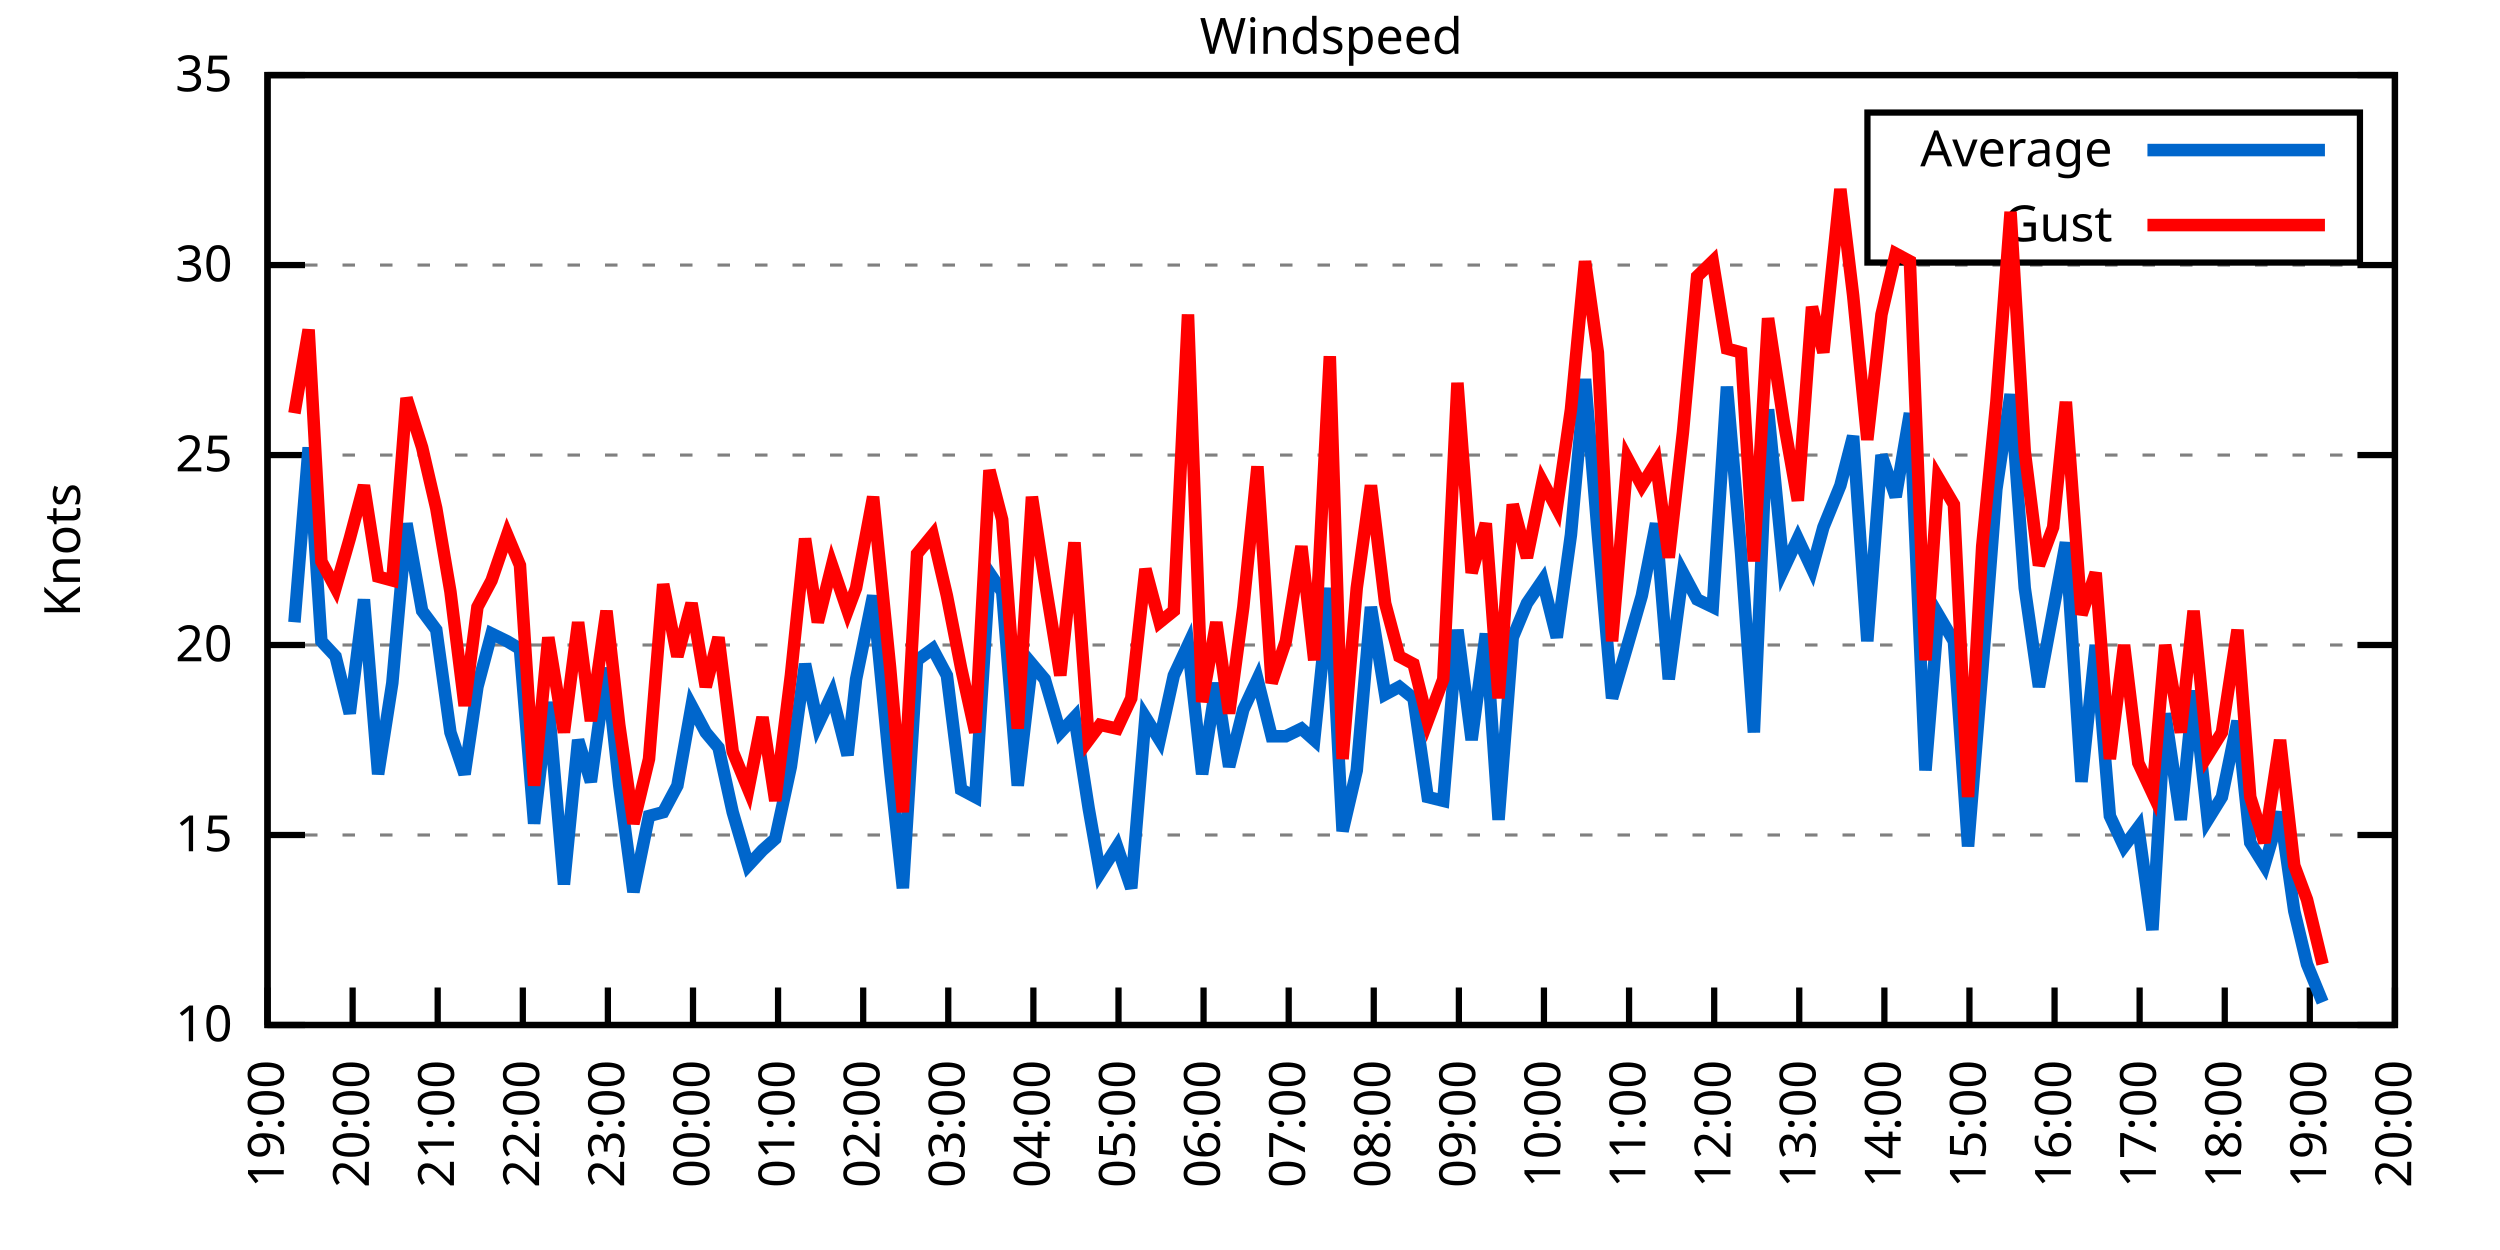
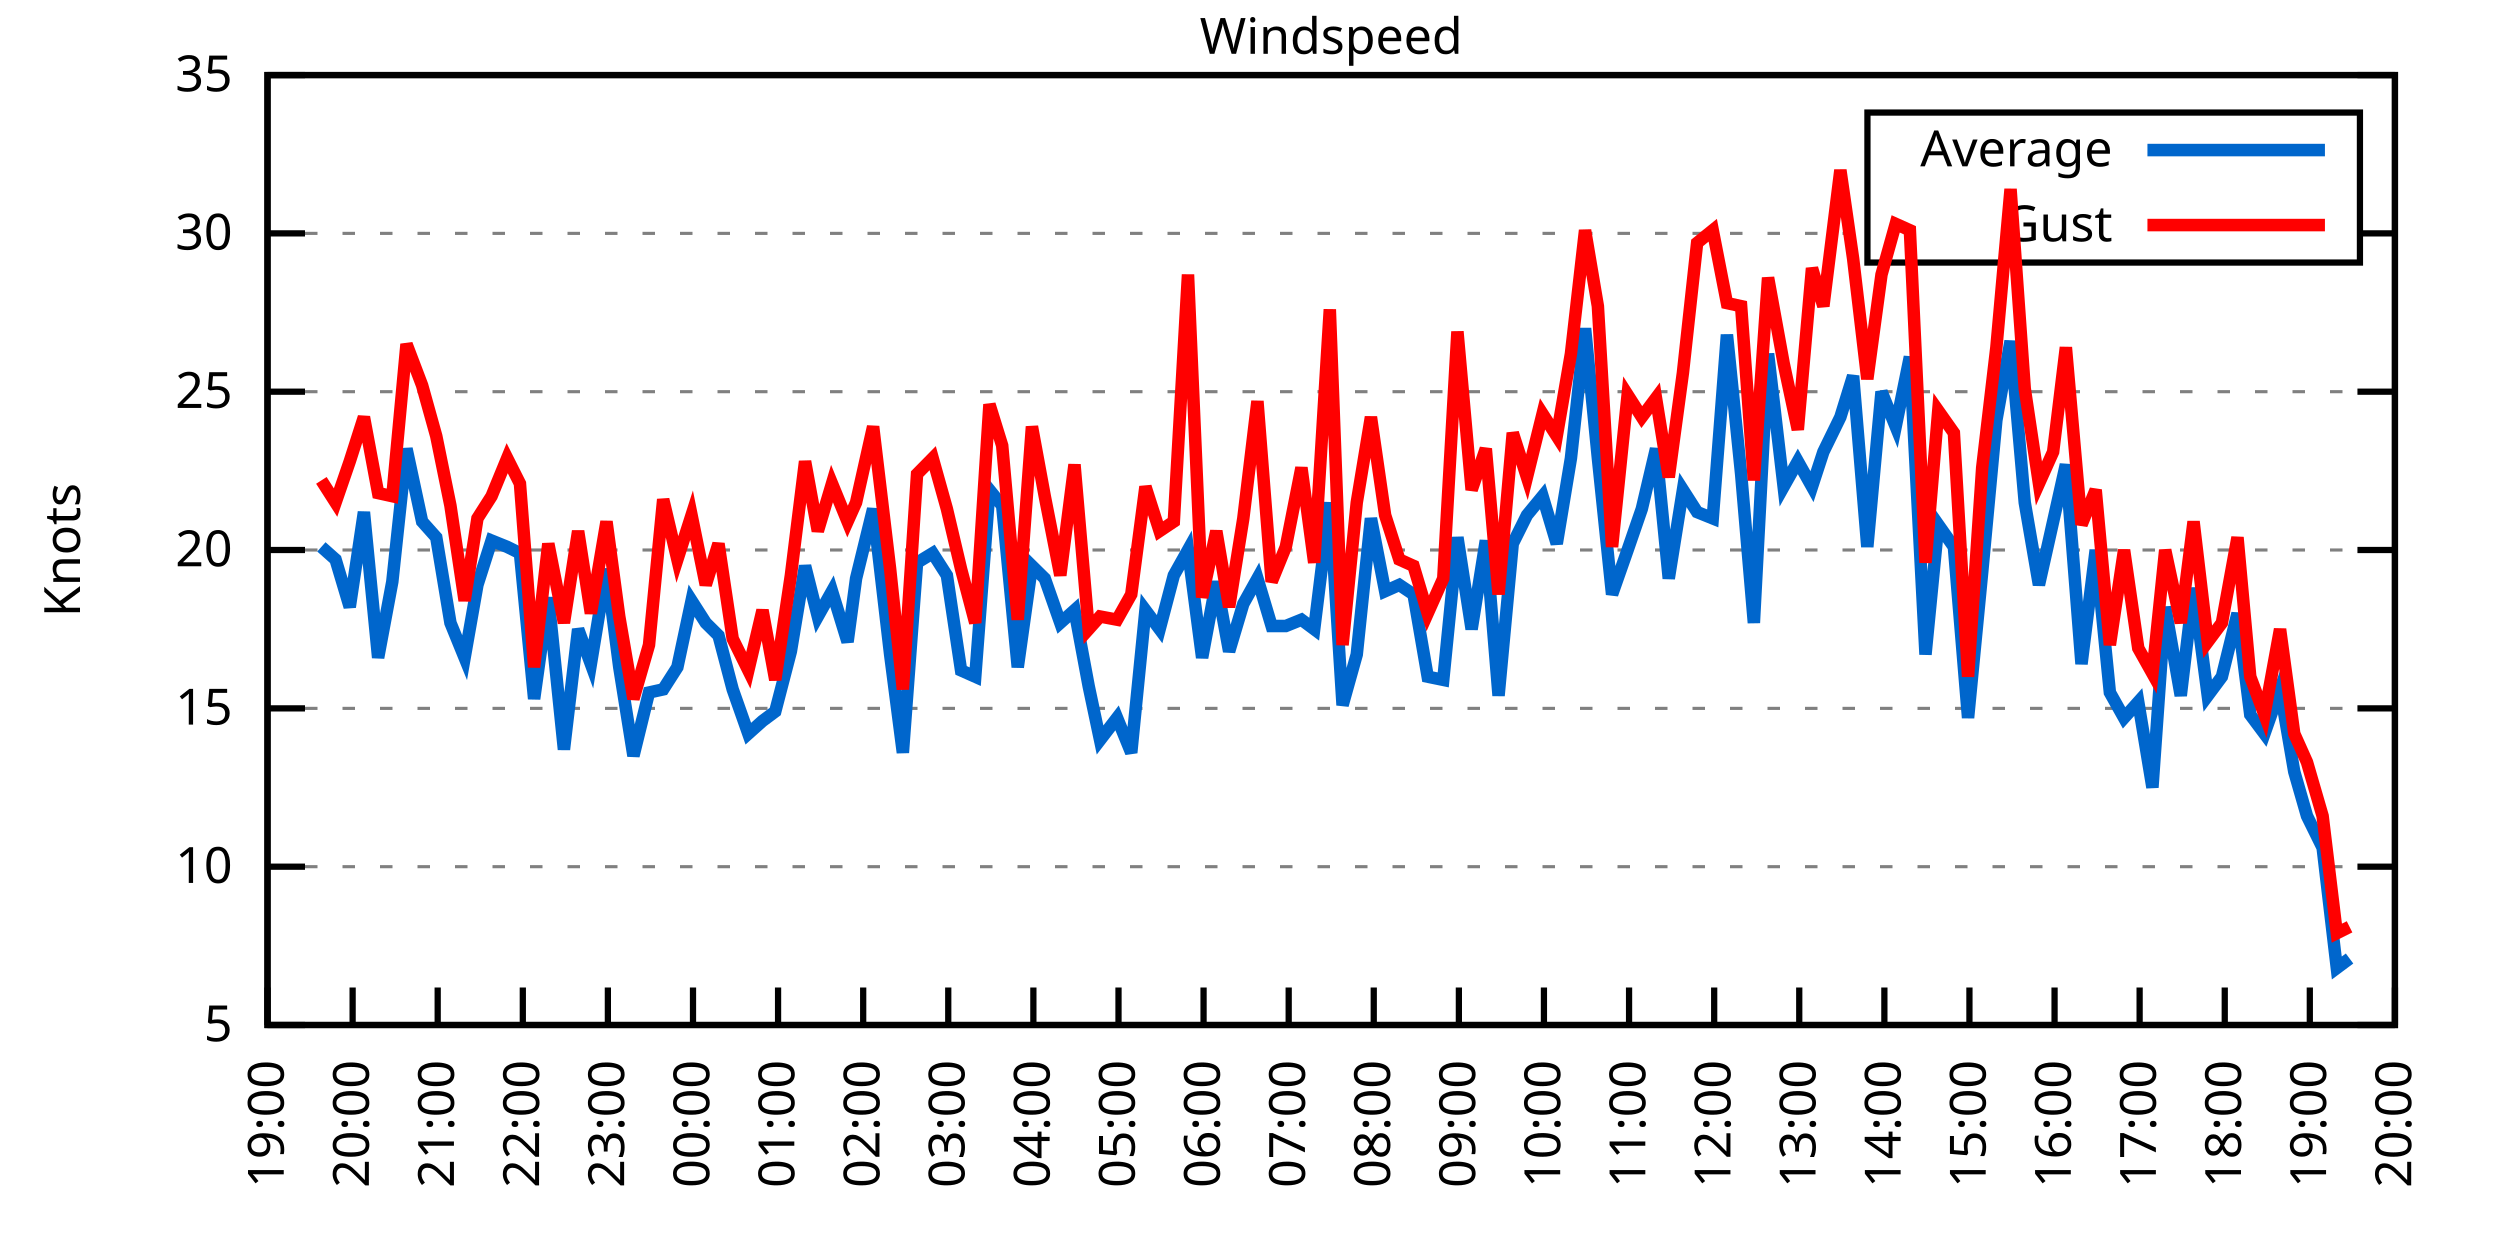
<svg xmlns="http://www.w3.org/2000/svg" xmlns:xlink="http://www.w3.org/1999/xlink" width="400" height="200" viewBox="0 0 400 200">
  <g id="gnuplot_canvas">
    <rect x="0" y="0" width="400" height="200" fill="none" />
    <defs>
      <circle id="gpDot" r="0.5" stroke-width="0.5" stroke="currentColor" />
      <path id="gpPt0" stroke-width="0.333" stroke="currentColor" d="M-1,0 h2 M0,-1 v2" />
      <path id="gpPt1" stroke-width="0.333" stroke="currentColor" d="M-1,-1 L1,1 M1,-1 L-1,1" />
      <path id="gpPt2" stroke-width="0.333" stroke="currentColor" d="M-1,0 L1,0 M0,-1 L0,1 M-1,-1 L1,1 M-1,1 L1,-1" />
      <rect id="gpPt3" stroke-width="0.333" stroke="currentColor" x="-1" y="-1" width="2" height="2" />
      <rect id="gpPt4" stroke-width="0.333" stroke="currentColor" fill="currentColor" x="-1" y="-1" width="2" height="2" />
      <circle id="gpPt5" stroke-width="0.333" stroke="currentColor" cx="0" cy="0" r="1" />
      <use xlink:href="#gpPt5" id="gpPt6" fill="currentColor" stroke="none" />
      <path id="gpPt7" stroke-width="0.333" stroke="currentColor" d="M0,-1.33 L-1.33,0.67 L1.33,0.67 z" />
      <use xlink:href="#gpPt7" id="gpPt8" fill="currentColor" stroke="none" />
      <use xlink:href="#gpPt7" id="gpPt9" stroke="currentColor" transform="rotate(180)" />
      <use xlink:href="#gpPt9" id="gpPt10" fill="currentColor" stroke="none" />
      <use xlink:href="#gpPt3" id="gpPt11" stroke="currentColor" transform="rotate(45)" />
      <use xlink:href="#gpPt11" id="gpPt12" fill="currentColor" stroke="none" />
      <path id="gpPt13" stroke-width="0.333" stroke="currentColor" d="M0,1.330 L1.265,0.411 L0.782,-1.067 L-0.782,-1.076 L-1.265,0.411 z" />
      <use xlink:href="#gpPt13" id="gpPt14" fill="currentColor" stroke="none" />
      <filter id="textbox" filterUnits="objectBoundingBox" x="0" y="0" height="1" width="1">
        <feFlood flood-color="white" flood-opacity="1" result="bgnd" />
        <feComposite in="SourceGraphic" in2="bgnd" operator="atop" />
      </filter>
      <filter id="greybox" filterUnits="objectBoundingBox" x="0" y="0" height="1" width="1">
        <feFlood flood-color="lightgrey" flood-opacity="1" result="grey" />
        <feComposite in="SourceGraphic" in2="grey" operator="atop" />
      </filter>
    </defs>
    <g fill="none" color="white" stroke="currentColor" stroke-width="1.00" stroke-linecap="butt" stroke-linejoin="miter">
</g>
    <g fill="none" color="black" stroke="currentColor" stroke-width="1.00" stroke-linecap="butt" stroke-linejoin="miter">
      <g stroke="none" shape-rendering="crispEdges">
        <polygon fill="rgb(255, 255, 255)" points="42.80,164.00 383.18,164.00 383.18,12.02 42.80,12.02 " />
      </g>
    </g>
    <g fill="none" color="black" stroke="currentColor" stroke-width="1.00" stroke-linecap="butt" stroke-linejoin="miter">
</g>
    <g fill="none" color="black" stroke="black" stroke-width="0.50" stroke-linecap="butt" stroke-linejoin="miter">
</g>
    <g fill="none" color="gray" stroke="currentColor" stroke-width="0.50" stroke-linecap="butt" stroke-linejoin="miter">
      <path stroke="gray" stroke-dasharray="2,4" class="gridline" d="M42.80,164.00 L383.19,164.00  " />
    </g>
    <g fill="none" color="gray" stroke="gray" stroke-width="1.00" stroke-linecap="butt" stroke-linejoin="miter">
</g>
    <g fill="none" color="black" stroke="currentColor" stroke-width="1.00" stroke-linecap="butt" stroke-linejoin="miter">
      <path stroke="black" d="M42.80,164.00 L48.80,164.00 M383.19,164.00 L377.19,164.00  " />
      <g transform="translate(37.20,166.60)" stroke="none" fill="black" font-family="Sans" font-size="8.00" text-anchor="end">
        <text>
+           <tspan font-family="Sans"> 5</tspan>
+         </text>
+       </g>
+     </g>
+     <g fill="none" color="black" stroke="currentColor" stroke-width="1.00" stroke-linecap="butt" stroke-linejoin="miter">
+ </g>
+     <g fill="none" color="black" stroke="black" stroke-width="0.50" stroke-linecap="butt" stroke-linejoin="miter">
+ </g>
+     <g fill="none" color="gray" stroke="currentColor" stroke-width="0.50" stroke-linecap="butt" stroke-linejoin="miter">
+       <path stroke="gray" stroke-dasharray="2,4" class="gridline" d="M42.80,138.67 L383.19,138.67  " />
+     </g>
+     <g fill="none" color="gray" stroke="gray" stroke-width="1.00" stroke-linecap="butt" stroke-linejoin="miter">
+ </g>
+     <g fill="none" color="black" stroke="currentColor" stroke-width="1.00" stroke-linecap="butt" stroke-linejoin="miter">
+       <path stroke="black" d="M42.80,138.67 L48.80,138.67 M383.19,138.67 L377.19,138.67  " />
+       <g transform="translate(37.20,141.27)" stroke="none" fill="black" font-family="Sans" font-size="8.00" text-anchor="end">
+         <text>
          <tspan font-family="Sans"> 10</tspan>
        </text>
      </g>
    </g>
    <g fill="none" color="black" stroke="currentColor" stroke-width="1.00" stroke-linecap="butt" stroke-linejoin="miter">
</g>
    <g fill="none" color="black" stroke="black" stroke-width="0.50" stroke-linecap="butt" stroke-linejoin="miter">
</g>
    <g fill="none" color="gray" stroke="currentColor" stroke-width="0.50" stroke-linecap="butt" stroke-linejoin="miter">
-       <path stroke="gray" stroke-dasharray="2,4" class="gridline" d="M42.80,133.60 L383.19,133.60  " />
-     </g>
-     <g fill="none" color="gray" stroke="gray" stroke-width="1.00" stroke-linecap="butt" stroke-linejoin="miter">
- </g>
-     <g fill="none" color="black" stroke="currentColor" stroke-width="1.00" stroke-linecap="butt" stroke-linejoin="miter">
-       <path stroke="black" d="M42.80,133.60 L48.80,133.60 M383.19,133.60 L377.19,133.60  " />
-       <g transform="translate(37.20,136.20)" stroke="none" fill="black" font-family="Sans" font-size="8.00" text-anchor="end">
+       <path stroke="gray" stroke-dasharray="2,4" class="gridline" d="M42.80,113.34 L383.19,113.34  " />
+     </g>
+     <g fill="none" color="gray" stroke="gray" stroke-width="1.00" stroke-linecap="butt" stroke-linejoin="miter">
+ </g>
+     <g fill="none" color="black" stroke="currentColor" stroke-width="1.00" stroke-linecap="butt" stroke-linejoin="miter">
+       <path stroke="black" d="M42.80,113.34 L48.80,113.34 M383.19,113.34 L377.19,113.34  " />
+       <g transform="translate(37.20,115.94)" stroke="none" fill="black" font-family="Sans" font-size="8.00" text-anchor="end">
        <text>
          <tspan font-family="Sans"> 15</tspan>
        </text>
      </g>
    </g>
    <g fill="none" color="black" stroke="currentColor" stroke-width="1.00" stroke-linecap="butt" stroke-linejoin="miter">
</g>
    <g fill="none" color="black" stroke="black" stroke-width="0.50" stroke-linecap="butt" stroke-linejoin="miter">
</g>
    <g fill="none" color="gray" stroke="currentColor" stroke-width="0.50" stroke-linecap="butt" stroke-linejoin="miter">
-       <path stroke="gray" stroke-dasharray="2,4" class="gridline" d="M42.80,103.20 L383.19,103.20  " />
-     </g>
-     <g fill="none" color="gray" stroke="gray" stroke-width="1.00" stroke-linecap="butt" stroke-linejoin="miter">
- </g>
-     <g fill="none" color="black" stroke="currentColor" stroke-width="1.00" stroke-linecap="butt" stroke-linejoin="miter">
-       <path stroke="black" d="M42.80,103.20 L48.80,103.20 M383.19,103.20 L377.19,103.20  " />
-       <g transform="translate(37.20,105.80)" stroke="none" fill="black" font-family="Sans" font-size="8.00" text-anchor="end">
+       <path stroke="gray" stroke-dasharray="2,4" class="gridline" d="M42.80,88.00 L383.19,88.00  " />
+     </g>
+     <g fill="none" color="gray" stroke="gray" stroke-width="1.00" stroke-linecap="butt" stroke-linejoin="miter">
+ </g>
+     <g fill="none" color="black" stroke="currentColor" stroke-width="1.00" stroke-linecap="butt" stroke-linejoin="miter">
+       <path stroke="black" d="M42.80,88.00 L48.80,88.00 M383.19,88.00 L377.19,88.00  " />
+       <g transform="translate(37.20,90.60)" stroke="none" fill="black" font-family="Sans" font-size="8.00" text-anchor="end">
        <text>
          <tspan font-family="Sans"> 20</tspan>
        </text>
      </g>
    </g>
    <g fill="none" color="black" stroke="currentColor" stroke-width="1.00" stroke-linecap="butt" stroke-linejoin="miter">
</g>
    <g fill="none" color="black" stroke="black" stroke-width="0.50" stroke-linecap="butt" stroke-linejoin="miter">
</g>
    <g fill="none" color="gray" stroke="currentColor" stroke-width="0.50" stroke-linecap="butt" stroke-linejoin="miter">
-       <path stroke="gray" stroke-dasharray="2,4" class="gridline" d="M42.80,72.81 L383.19,72.81  " />
-     </g>
-     <g fill="none" color="gray" stroke="gray" stroke-width="1.00" stroke-linecap="butt" stroke-linejoin="miter">
- </g>
-     <g fill="none" color="black" stroke="currentColor" stroke-width="1.00" stroke-linecap="butt" stroke-linejoin="miter">
-       <path stroke="black" d="M42.80,72.81 L48.80,72.81 M383.19,72.81 L377.19,72.81  " />
-       <g transform="translate(37.20,75.41)" stroke="none" fill="black" font-family="Sans" font-size="8.00" text-anchor="end">
+       <path stroke="gray" stroke-dasharray="2,4" class="gridline" d="M42.80,62.67 L383.19,62.67  " />
+     </g>
+     <g fill="none" color="gray" stroke="gray" stroke-width="1.00" stroke-linecap="butt" stroke-linejoin="miter">
+ </g>
+     <g fill="none" color="black" stroke="currentColor" stroke-width="1.00" stroke-linecap="butt" stroke-linejoin="miter">
+       <path stroke="black" d="M42.80,62.67 L48.80,62.67 M383.19,62.67 L377.19,62.67  " />
+       <g transform="translate(37.20,65.27)" stroke="none" fill="black" font-family="Sans" font-size="8.00" text-anchor="end">
        <text>
          <tspan font-family="Sans"> 25</tspan>
        </text>
      </g>
    </g>
    <g fill="none" color="black" stroke="currentColor" stroke-width="1.00" stroke-linecap="butt" stroke-linejoin="miter">
</g>
    <g fill="none" color="black" stroke="black" stroke-width="0.50" stroke-linecap="butt" stroke-linejoin="miter">
</g>
    <g fill="none" color="gray" stroke="currentColor" stroke-width="0.50" stroke-linecap="butt" stroke-linejoin="miter">
-       <path stroke="gray" stroke-dasharray="2,4" class="gridline" d="M42.80,42.41 L383.19,42.41  " />
-     </g>
-     <g fill="none" color="gray" stroke="gray" stroke-width="1.00" stroke-linecap="butt" stroke-linejoin="miter">
- </g>
-     <g fill="none" color="black" stroke="currentColor" stroke-width="1.00" stroke-linecap="butt" stroke-linejoin="miter">
-       <path stroke="black" d="M42.80,42.41 L48.80,42.41 M383.19,42.41 L377.19,42.41  " />
-       <g transform="translate(37.20,45.01)" stroke="none" fill="black" font-family="Sans" font-size="8.00" text-anchor="end">
+       <path stroke="gray" stroke-dasharray="2,4" class="gridline" d="M42.80,37.34 L298.79,37.34 M377.59,37.34 L383.19,37.34  " />
+     </g>
+     <g fill="none" color="gray" stroke="gray" stroke-width="1.00" stroke-linecap="butt" stroke-linejoin="miter">
+ </g>
+     <g fill="none" color="black" stroke="currentColor" stroke-width="1.00" stroke-linecap="butt" stroke-linejoin="miter">
+       <path stroke="black" d="M42.80,37.34 L48.80,37.34 M383.19,37.34 L377.19,37.34  " />
+       <g transform="translate(37.20,39.94)" stroke="none" fill="black" font-family="Sans" font-size="8.00" text-anchor="end">
        <text>
          <tspan font-family="Sans"> 30</tspan>
        </text>
      </g>
    </g>
    <g fill="none" color="black" stroke="currentColor" stroke-width="1.00" stroke-linecap="butt" stroke-linejoin="miter">
</g>
    <g fill="none" color="black" stroke="black" stroke-width="0.50" stroke-linecap="butt" stroke-linejoin="miter">
</g>
    <g fill="none" color="gray" stroke="currentColor" stroke-width="0.50" stroke-linecap="butt" stroke-linejoin="miter">
      <path stroke="gray" stroke-dasharray="2,4" class="gridline" d="M42.80,12.01 L383.19,12.01  " />
    </g>
    <g fill="none" color="gray" stroke="gray" stroke-width="1.00" stroke-linecap="butt" stroke-linejoin="miter">
</g>
    <g fill="none" color="black" stroke="currentColor" stroke-width="1.00" stroke-linecap="butt" stroke-linejoin="miter">
      <path stroke="black" d="M42.80,12.01 L48.80,12.01 M383.19,12.01 L377.19,12.01  " />
      <g transform="translate(37.20,14.61)" stroke="none" fill="black" font-family="Sans" font-size="8.00" text-anchor="end">
        <text>
          <tspan font-family="Sans"> 35</tspan>
        </text>
      </g>
    </g>
    <g fill="none" color="black" stroke="currentColor" stroke-width="1.00" stroke-linecap="butt" stroke-linejoin="miter">
      <path stroke="black" d="M42.80,164.00 L42.80,158.00  " />
      <g transform="translate(45.40,169.60) rotate(270.00)" stroke="none" fill="black" font-family="Sans" font-size="8.00" text-anchor="end">
        <text>
          <tspan font-family="Sans">19:00</tspan>
        </text>
      </g>
    </g>
    <g fill="none" color="black" stroke="currentColor" stroke-width="1.00" stroke-linecap="butt" stroke-linejoin="miter">
      <path stroke="black" d="M56.42,164.00 L56.42,158.00  " />
      <g transform="translate(59.02,169.60) rotate(270.00)" stroke="none" fill="black" font-family="Sans" font-size="8.00" text-anchor="end">
        <text>
          <tspan font-family="Sans">20:00</tspan>
        </text>
      </g>
    </g>
    <g fill="none" color="black" stroke="currentColor" stroke-width="1.00" stroke-linecap="butt" stroke-linejoin="miter">
      <path stroke="black" d="M70.03,164.00 L70.03,158.00  " />
      <g transform="translate(72.63,169.60) rotate(270.00)" stroke="none" fill="black" font-family="Sans" font-size="8.00" text-anchor="end">
        <text>
          <tspan font-family="Sans">21:00</tspan>
        </text>
      </g>
    </g>
    <g fill="none" color="black" stroke="currentColor" stroke-width="1.00" stroke-linecap="butt" stroke-linejoin="miter">
      <path stroke="black" d="M83.65,164.00 L83.65,158.00  " />
      <g transform="translate(86.25,169.60) rotate(270.00)" stroke="none" fill="black" font-family="Sans" font-size="8.00" text-anchor="end">
        <text>
          <tspan font-family="Sans">22:00</tspan>
        </text>
      </g>
    </g>
    <g fill="none" color="black" stroke="currentColor" stroke-width="1.00" stroke-linecap="butt" stroke-linejoin="miter">
      <path stroke="black" d="M97.26,164.00 L97.26,158.00  " />
      <g transform="translate(99.86,169.60) rotate(270.00)" stroke="none" fill="black" font-family="Sans" font-size="8.00" text-anchor="end">
        <text>
          <tspan font-family="Sans">23:00</tspan>
        </text>
      </g>
    </g>
    <g fill="none" color="black" stroke="currentColor" stroke-width="1.00" stroke-linecap="butt" stroke-linejoin="miter">
      <path stroke="black" d="M110.88,164.00 L110.88,158.00  " />
      <g transform="translate(113.48,169.60) rotate(270.00)" stroke="none" fill="black" font-family="Sans" font-size="8.00" text-anchor="end">
        <text>
          <tspan font-family="Sans">00:00</tspan>
        </text>
      </g>
    </g>
    <g fill="none" color="black" stroke="currentColor" stroke-width="1.00" stroke-linecap="butt" stroke-linejoin="miter">
      <path stroke="black" d="M124.49,164.00 L124.49,158.00  " />
      <g transform="translate(127.09,169.60) rotate(270.00)" stroke="none" fill="black" font-family="Sans" font-size="8.00" text-anchor="end">
        <text>
          <tspan font-family="Sans">01:00</tspan>
        </text>
      </g>
    </g>
    <g fill="none" color="black" stroke="currentColor" stroke-width="1.00" stroke-linecap="butt" stroke-linejoin="miter">
      <path stroke="black" d="M138.11,164.00 L138.11,158.00  " />
      <g transform="translate(140.71,169.60) rotate(270.00)" stroke="none" fill="black" font-family="Sans" font-size="8.00" text-anchor="end">
        <text>
          <tspan font-family="Sans">02:00</tspan>
        </text>
      </g>
    </g>
    <g fill="none" color="black" stroke="currentColor" stroke-width="1.00" stroke-linecap="butt" stroke-linejoin="miter">
      <path stroke="black" d="M151.72,164.00 L151.72,158.00  " />
      <g transform="translate(154.32,169.60) rotate(270.00)" stroke="none" fill="black" font-family="Sans" font-size="8.00" text-anchor="end">
        <text>
          <tspan font-family="Sans">03:00</tspan>
        </text>
      </g>
    </g>
    <g fill="none" color="black" stroke="currentColor" stroke-width="1.00" stroke-linecap="butt" stroke-linejoin="miter">
      <path stroke="black" d="M165.34,164.00 L165.34,158.00  " />
      <g transform="translate(167.94,169.60) rotate(270.00)" stroke="none" fill="black" font-family="Sans" font-size="8.00" text-anchor="end">
        <text>
          <tspan font-family="Sans">04:00</tspan>
        </text>
      </g>
    </g>
    <g fill="none" color="black" stroke="currentColor" stroke-width="1.00" stroke-linecap="butt" stroke-linejoin="miter">
      <path stroke="black" d="M178.96,164.00 L178.96,158.00  " />
      <g transform="translate(181.56,169.60) rotate(270.00)" stroke="none" fill="black" font-family="Sans" font-size="8.00" text-anchor="end">
        <text>
          <tspan font-family="Sans">05:00</tspan>
        </text>
      </g>
    </g>
    <g fill="none" color="black" stroke="currentColor" stroke-width="1.00" stroke-linecap="butt" stroke-linejoin="miter">
      <path stroke="black" d="M192.57,164.00 L192.57,158.00  " />
      <g transform="translate(195.17,169.60) rotate(270.00)" stroke="none" fill="black" font-family="Sans" font-size="8.00" text-anchor="end">
        <text>
          <tspan font-family="Sans">06:00</tspan>
        </text>
      </g>
    </g>
    <g fill="none" color="black" stroke="currentColor" stroke-width="1.00" stroke-linecap="butt" stroke-linejoin="miter">
      <path stroke="black" d="M206.19,164.00 L206.19,158.00  " />
      <g transform="translate(208.79,169.60) rotate(270.00)" stroke="none" fill="black" font-family="Sans" font-size="8.00" text-anchor="end">
        <text>
          <tspan font-family="Sans">07:00</tspan>
        </text>
      </g>
    </g>
    <g fill="none" color="black" stroke="currentColor" stroke-width="1.00" stroke-linecap="butt" stroke-linejoin="miter">
      <path stroke="black" d="M219.80,164.00 L219.80,158.00  " />
      <g transform="translate(222.40,169.60) rotate(270.00)" stroke="none" fill="black" font-family="Sans" font-size="8.00" text-anchor="end">
        <text>
          <tspan font-family="Sans">08:00</tspan>
        </text>
      </g>
    </g>
    <g fill="none" color="black" stroke="currentColor" stroke-width="1.00" stroke-linecap="butt" stroke-linejoin="miter">
      <path stroke="black" d="M233.42,164.00 L233.42,158.00  " />
      <g transform="translate(236.02,169.60) rotate(270.00)" stroke="none" fill="black" font-family="Sans" font-size="8.00" text-anchor="end">
        <text>
          <tspan font-family="Sans">09:00</tspan>
        </text>
      </g>
    </g>
    <g fill="none" color="black" stroke="currentColor" stroke-width="1.00" stroke-linecap="butt" stroke-linejoin="miter">
      <path stroke="black" d="M247.03,164.00 L247.03,158.00  " />
      <g transform="translate(249.63,169.60) rotate(270.00)" stroke="none" fill="black" font-family="Sans" font-size="8.00" text-anchor="end">
        <text>
          <tspan font-family="Sans">10:00</tspan>
        </text>
      </g>
    </g>
    <g fill="none" color="black" stroke="currentColor" stroke-width="1.00" stroke-linecap="butt" stroke-linejoin="miter">
      <path stroke="black" d="M260.65,164.00 L260.65,158.00  " />
      <g transform="translate(263.25,169.60) rotate(270.00)" stroke="none" fill="black" font-family="Sans" font-size="8.00" text-anchor="end">
        <text>
          <tspan font-family="Sans">11:00</tspan>
        </text>
      </g>
    </g>
    <g fill="none" color="black" stroke="currentColor" stroke-width="1.00" stroke-linecap="butt" stroke-linejoin="miter">
      <path stroke="black" d="M274.27,164.00 L274.27,158.00  " />
      <g transform="translate(276.87,169.60) rotate(270.00)" stroke="none" fill="black" font-family="Sans" font-size="8.00" text-anchor="end">
        <text>
          <tspan font-family="Sans">12:00</tspan>
        </text>
      </g>
    </g>
    <g fill="none" color="black" stroke="currentColor" stroke-width="1.00" stroke-linecap="butt" stroke-linejoin="miter">
      <path stroke="black" d="M287.88,164.00 L287.88,158.00  " />
      <g transform="translate(290.48,169.60) rotate(270.00)" stroke="none" fill="black" font-family="Sans" font-size="8.00" text-anchor="end">
        <text>
          <tspan font-family="Sans">13:00</tspan>
        </text>
      </g>
    </g>
    <g fill="none" color="black" stroke="currentColor" stroke-width="1.00" stroke-linecap="butt" stroke-linejoin="miter">
      <path stroke="black" d="M301.50,164.00 L301.50,158.00  " />
      <g transform="translate(304.10,169.60) rotate(270.00)" stroke="none" fill="black" font-family="Sans" font-size="8.00" text-anchor="end">
        <text>
          <tspan font-family="Sans">14:00</tspan>
        </text>
      </g>
    </g>
    <g fill="none" color="black" stroke="currentColor" stroke-width="1.00" stroke-linecap="butt" stroke-linejoin="miter">
      <path stroke="black" d="M315.11,164.00 L315.11,158.00  " />
      <g transform="translate(317.71,169.60) rotate(270.00)" stroke="none" fill="black" font-family="Sans" font-size="8.00" text-anchor="end">
        <text>
          <tspan font-family="Sans">15:00</tspan>
        </text>
      </g>
    </g>
    <g fill="none" color="black" stroke="currentColor" stroke-width="1.00" stroke-linecap="butt" stroke-linejoin="miter">
      <path stroke="black" d="M328.73,164.00 L328.73,158.00  " />
      <g transform="translate(331.33,169.60) rotate(270.00)" stroke="none" fill="black" font-family="Sans" font-size="8.00" text-anchor="end">
        <text>
          <tspan font-family="Sans">16:00</tspan>
        </text>
      </g>
    </g>
    <g fill="none" color="black" stroke="currentColor" stroke-width="1.00" stroke-linecap="butt" stroke-linejoin="miter">
      <path stroke="black" d="M342.34,164.00 L342.34,158.00  " />
      <g transform="translate(344.94,169.60) rotate(270.00)" stroke="none" fill="black" font-family="Sans" font-size="8.00" text-anchor="end">
        <text>
          <tspan font-family="Sans">17:00</tspan>
        </text>
      </g>
    </g>
    <g fill="none" color="black" stroke="currentColor" stroke-width="1.00" stroke-linecap="butt" stroke-linejoin="miter">
      <path stroke="black" d="M355.96,164.00 L355.96,158.00  " />
      <g transform="translate(358.56,169.60) rotate(270.00)" stroke="none" fill="black" font-family="Sans" font-size="8.00" text-anchor="end">
        <text>
          <tspan font-family="Sans">18:00</tspan>
        </text>
      </g>
    </g>
    <g fill="none" color="black" stroke="currentColor" stroke-width="1.00" stroke-linecap="butt" stroke-linejoin="miter">
      <path stroke="black" d="M369.57,164.00 L369.57,158.00  " />
      <g transform="translate(372.17,169.60) rotate(270.00)" stroke="none" fill="black" font-family="Sans" font-size="8.00" text-anchor="end">
        <text>
          <tspan font-family="Sans">19:00</tspan>
        </text>
      </g>
    </g>
    <g fill="none" color="black" stroke="currentColor" stroke-width="1.00" stroke-linecap="butt" stroke-linejoin="miter">
      <path stroke="black" d="M383.19,164.00 L383.19,158.00  " />
      <g transform="translate(385.79,169.60) rotate(270.00)" stroke="none" fill="black" font-family="Sans" font-size="8.00" text-anchor="end">
        <text>
          <tspan font-family="Sans">20:00</tspan>
        </text>
      </g>
    </g>
    <g fill="none" color="black" stroke="currentColor" stroke-width="1.00" stroke-linecap="butt" stroke-linejoin="miter">
</g>
    <g fill="none" color="black" stroke="currentColor" stroke-width="1.00" stroke-linecap="butt" stroke-linejoin="miter">
      <path stroke="black" d="M42.80,12.01 L42.80,164.00 L383.19,164.00 L383.19,12.01 L42.80,12.01 Z  " />
    </g>
    <g fill="none" color="black" stroke="currentColor" stroke-width="1.00" stroke-linecap="butt" stroke-linejoin="miter">
</g>
    <g fill="none" color="black" stroke="currentColor" stroke-width="1.00" stroke-linecap="butt" stroke-linejoin="miter">
      <path stroke="black" d="M298.79,42.01 L298.79,18.01 L377.59,18.01 L377.59,42.01 L298.79,42.01 Z  " />
    </g>
    <g id="Windspeed_plot_1">
      <g fill="none" color="white" stroke="black" stroke-width="2.00" stroke-linecap="butt" stroke-linejoin="miter">
</g>
      <g fill="none" color="black" stroke="currentColor" stroke-width="2.00" stroke-linecap="butt" stroke-linejoin="miter">
        <g transform="translate(337.99,26.61)" stroke="none" fill="black" font-family="Sans" font-size="8.00" text-anchor="end">
          <text>
            <tspan font-family="Sans">Average</tspan>
          </text>
        </g>
      </g>
      <g fill="none" color="black" stroke="currentColor" stroke-width="2.00" stroke-linecap="butt" stroke-linejoin="miter">
-         <path stroke="rgb(  0, 102, 204)" d="M343.59,24.01 L371.99,24.01 M47.11,99.56 L49.38,71.59 L51.42,102.60 L53.69,105.03 L55.96,114.15 L58.23,95.91   L60.50,123.87 L62.77,109.28 L65.04,83.75 L67.54,97.73 L69.80,100.77 L72.07,117.19 L74.34,123.87 L76.39,109.89   L78.65,101.38 L81.15,102.60 L83.19,103.81 L85.46,131.78 L87.73,112.32 L90.23,141.51 L92.50,118.40 L94.54,125.09   L97.04,106.85 L99.08,125.70 L101.35,142.72 L103.84,130.56 L106.11,129.95 L108.38,125.70 L110.65,112.93 L112.92,117.19   L114.96,119.62 L117.23,129.95 L119.73,138.47 L122.00,136.03 L124.04,134.21 L126.54,122.66 L128.81,106.24 L130.85,115.97   L133.12,111.11 L135.61,120.83 L136.97,108.68 L139.70,95.30 L142.42,123.27 L144.46,142.11 L146.73,105.64 L149.23,103.81   L151.50,108.07 L153.77,126.31 L156.04,127.52 L158.31,91.65 L160.35,94.69 L162.84,125.70 L165.11,106.24 L167.16,108.68   L169.65,117.19 L171.92,114.76 L174.19,129.35 L176.01,139.68 L178.73,135.43 L181.00,142.11 L183.27,114.76 L185.54,118.40   L187.81,108.07 L190.08,103.20 L192.34,123.87 L194.61,109.28 L196.66,122.66 L198.93,113.54 L201.19,108.68 L203.46,117.80   L205.73,117.80 L208.23,116.58 L210.27,118.40 L212.77,94.08 L214.81,132.99 L217.08,123.27 L219.35,97.12 L221.62,111.11   L223.89,109.89 L226.16,111.72 L228.43,127.52 L230.92,128.13 L233.19,100.77 L235.46,118.40 L237.73,101.38 L239.77,131.17   L242.04,101.99 L244.31,96.52 L246.81,92.87 L249.08,101.99 L251.35,85.57 L253.61,60.65 L255.66,85.57 L257.93,111.72   L260.42,103.20 L262.69,95.30 L264.96,83.75 L267.00,108.68 L269.27,91.65 L271.54,95.91 L274.04,97.12 L276.31,61.86   L278.58,88.61 L280.62,117.19 L282.89,65.51 L285.38,91.04 L287.65,86.18 L289.92,91.04 L291.74,84.36 L294.46,77.67   L296.50,69.77 L298.77,102.60 L301.04,72.81 L303.31,79.49 L305.58,66.12 L308.08,123.27 L310.12,98.34 L312.62,102.60   L314.89,135.43 L317.15,107.46 L319.42,78.28 L321.69,63.08 L323.96,94.08 L326.23,109.89 L328.50,97.73 L330.54,86.79   L333.04,125.09 L335.31,103.20 L337.58,130.56 L339.85,135.43 L342.12,132.39 L344.39,148.80 L346.43,114.15 L348.92,131.17   L350.97,110.50 L353.24,131.17 L355.50,127.52 L358.00,115.36 L360.04,134.82 L362.31,138.47 L364.81,129.95 L367.08,145.76   L369.12,154.27 L371.62,160.35  " />
+         <path stroke="rgb(  0, 102, 204)" d="M343.59,24.01 L371.99,24.01 M51.42,87.50 L53.69,89.52 L55.96,97.12 L58.23,81.93 L60.50,105.23 L62.77,93.07   L65.04,71.79 L67.54,83.45 L69.80,85.98 L72.07,99.66 L74.34,105.23 L76.39,93.58 L78.65,86.49 L81.15,87.50   L83.19,88.51 L85.46,111.82 L87.73,95.60 L90.23,119.92 L92.50,100.67 L94.54,106.24 L97.04,91.04 L99.08,106.75   L101.35,120.94 L103.84,110.80 L106.11,110.30 L108.38,106.75 L110.65,96.11 L112.92,99.66 L114.96,101.68 L117.23,110.30   L119.73,117.39 L122.00,115.36 L124.04,113.84 L126.54,104.22 L128.81,90.54 L130.85,98.64 L133.12,94.59 L135.61,102.70   L136.97,92.56 L139.70,81.42 L142.42,104.72 L144.46,120.43 L146.73,90.03 L149.23,88.51 L151.50,92.06 L153.77,107.26   L156.04,108.27 L158.31,78.38 L160.35,80.91 L162.84,106.75 L165.11,90.54 L167.16,92.56 L169.65,99.66 L171.92,97.63   L174.19,109.79 L176.01,118.40 L178.73,114.86 L181.00,120.43 L183.27,97.63 L185.54,100.67 L187.81,92.06 L190.08,88.00   L192.34,105.23 L194.61,93.07 L196.66,104.22 L198.93,96.62 L201.19,92.56 L203.46,100.16 L205.73,100.16 L208.23,99.15   L210.27,100.67 L212.77,80.41 L214.81,112.83 L217.08,104.72 L219.35,82.94 L221.62,94.59 L223.89,93.58 L226.16,95.10   L228.43,108.27 L230.92,108.78 L233.19,85.98 L235.46,100.67 L237.73,86.49 L239.77,111.31 L242.04,86.99 L244.31,82.43   L246.81,79.39 L249.08,86.99 L251.35,73.31 L253.61,52.54 L255.66,73.31 L257.93,95.10 L260.42,88.00 L262.69,81.42   L264.96,71.79 L267.00,92.56 L269.27,78.38 L271.54,81.93 L274.04,82.94 L276.31,53.55 L278.58,75.85 L280.62,99.66   L282.89,56.59 L285.38,77.87 L287.65,73.82 L289.92,77.87 L291.74,72.30 L294.46,66.73 L296.50,60.14 L298.77,87.50   L301.04,62.67 L303.31,68.25 L305.58,57.10 L308.08,104.72 L310.12,83.95 L312.62,87.50 L314.89,114.86 L317.15,91.55   L319.42,67.23 L321.69,54.57 L323.96,80.41 L326.23,93.58 L328.50,83.45 L330.54,74.33 L333.04,106.24 L335.31,88.00   L337.58,110.80 L339.85,114.86 L342.12,112.32 L344.39,126.00 L346.43,97.12 L348.92,111.31 L350.97,94.08 L353.24,111.31   L355.50,108.27 L358.00,98.14 L360.04,114.35 L362.31,117.39 L364.81,110.30 L367.08,123.47 L369.12,130.56 L371.62,135.63   L373.89,154.88 L375.93,153.36  " />
      </g>
    </g>
    <g id="Windspeed_plot_2">
      <g fill="none" color="black" stroke="currentColor" stroke-width="2.00" stroke-linecap="butt" stroke-linejoin="miter">
        <g transform="translate(337.99,38.61)" stroke="none" fill="black" font-family="Sans" font-size="8.00" text-anchor="end">
          <text>
            <tspan font-family="Sans">Gust</tspan>
          </text>
        </g>
      </g>
      <g fill="none" color="black" stroke="currentColor" stroke-width="2.00" stroke-linecap="butt" stroke-linejoin="miter">
-         <path stroke="rgb(255,   0,   0)" d="M343.59,36.01 L371.99,36.01 M47.11,66.12 L49.38,52.74 L51.42,89.83 L53.69,94.08 L55.96,86.18 L58.23,77.67   L60.50,92.26 L62.77,92.87 L65.04,63.69 L67.54,71.59 L69.80,81.32 L72.07,94.69 L74.34,112.93 L76.39,97.12   L78.65,92.87 L81.15,85.57 L83.19,90.44 L85.46,125.70 L87.73,101.99 L90.23,117.19 L92.50,99.56 L94.54,115.36   L97.04,97.73 L99.08,115.97 L101.35,131.78 L103.84,121.44 L106.11,93.48 L108.38,105.03 L110.65,96.52 L112.92,109.89   L114.96,101.99 L117.23,120.23 L119.73,126.31 L122.00,114.76 L124.04,128.13 L126.54,108.07 L128.81,86.18 L130.85,99.56   L133.12,90.44 L135.61,97.73 L136.97,94.08 L139.70,79.49 L142.42,106.85 L144.46,129.95 L146.73,88.61 L149.23,85.57   L151.50,95.30 L153.77,106.85 L156.04,117.19 L158.31,75.24 L160.35,83.14 L162.84,116.58 L165.11,79.49 L167.16,92.87   L169.65,108.07 L171.92,86.79 L174.19,118.40 L176.01,115.97 L178.73,116.58 L181.00,111.72 L183.27,91.04 L185.54,99.56   L187.81,97.73 L190.08,50.31 L192.34,112.32 L194.61,99.56 L196.66,114.15 L198.93,97.12 L201.19,74.63 L203.46,109.28   L205.73,102.60 L208.23,87.40 L210.27,105.64 L212.77,57.00 L214.81,121.44 L217.08,94.08 L219.35,77.67 L221.62,96.52   L223.89,105.03 L226.16,106.24 L228.43,115.36 L230.92,108.68 L233.19,61.25 L235.46,91.65 L237.73,83.75 L239.77,111.72   L242.04,80.71 L244.31,89.22 L246.81,77.06 L249.08,81.32 L251.35,65.51 L253.61,41.80 L255.66,56.39 L257.93,102.60   L260.42,73.41 L262.69,77.67 L264.96,74.02 L267.00,89.22 L269.27,69.16 L271.54,44.23 L274.04,41.80 L276.31,55.78   L278.58,56.39 L280.62,89.83 L282.89,50.92 L285.38,67.33 L287.65,80.10 L289.92,49.10 L291.74,56.39 L294.46,30.25   L296.50,47.27 L298.77,70.37 L301.04,50.31 L303.31,40.58 L305.58,41.80 L308.08,105.64 L310.12,76.45 L312.62,80.71   L314.89,127.52 L317.15,87.40 L319.42,64.29 L321.69,33.90 L323.96,72.20 L326.23,90.44 L328.50,84.36 L330.54,64.29   L333.04,98.34 L335.31,91.65 L337.58,121.44 L339.85,103.20 L342.12,122.05 L344.39,126.91 L346.43,103.20 L348.92,117.19   L350.97,97.73 L353.24,120.83 L355.50,117.19 L358.00,100.77 L360.04,127.52 L362.31,134.82 L364.81,118.40 L367.08,138.47   L369.12,143.94 L371.62,154.27  " />
+         <path stroke="rgb(255,   0,   0)" d="M343.59,36.01 L371.99,36.01 M51.42,76.86 L53.69,80.41 L55.96,73.82 L58.23,66.73 L60.50,78.89 L62.77,79.39   L65.04,55.07 L67.54,61.66 L69.80,69.77 L72.07,80.91 L74.34,96.11 L76.39,82.94 L78.65,79.39 L81.15,73.31   L83.19,77.37 L85.46,106.75 L87.73,86.99 L90.23,99.66 L92.50,84.97 L94.54,98.14 L97.04,83.45 L99.08,98.64   L101.35,111.82 L103.84,103.20 L106.11,79.90 L108.38,89.52 L110.65,82.43 L112.92,93.58 L114.96,86.99 L117.23,102.19   L119.73,107.26 L122.00,97.63 L124.04,108.78 L126.54,92.06 L128.81,73.82 L130.85,84.97 L133.12,77.37 L135.61,83.45   L136.97,80.41 L139.70,68.25 L142.42,91.04 L144.46,110.30 L146.73,75.85 L149.23,73.31 L151.50,81.42 L153.77,91.04   L156.04,99.66 L158.31,64.70 L160.35,71.29 L162.84,99.15 L165.11,68.25 L167.16,79.39 L169.65,92.06 L171.92,74.33   L174.19,100.67 L176.01,98.64 L178.73,99.15 L181.00,95.10 L183.27,77.87 L185.54,84.97 L187.81,83.45 L190.08,43.93   L192.34,95.60 L194.61,84.97 L196.66,97.12 L198.93,82.94 L201.19,64.19 L203.46,93.07 L205.73,87.50 L208.23,74.83   L210.27,90.03 L212.77,49.50 L214.81,103.20 L217.08,80.41 L219.35,66.73 L221.62,82.43 L223.89,89.52 L226.16,90.54   L228.43,98.14 L230.92,92.56 L233.19,53.05 L235.46,78.38 L237.73,71.79 L239.77,95.10 L242.04,69.26 L244.31,76.35   L246.81,66.22 L249.08,69.77 L251.35,56.59 L253.61,36.84 L255.66,48.99 L257.93,87.50 L260.42,63.18 L262.69,66.73   L264.96,63.69 L267.00,76.35 L269.27,59.63 L271.54,38.86 L274.04,36.84 L276.31,48.49 L278.58,48.99 L280.62,76.86   L282.89,44.43 L285.38,58.11 L287.65,68.75 L289.92,42.91 L291.74,48.99 L294.46,27.21 L296.50,41.39 L298.77,60.65   L301.04,43.93 L303.31,35.82 L305.58,36.84 L308.08,90.03 L310.12,65.71 L312.62,69.26 L314.89,108.27 L317.15,74.83   L319.42,55.58 L321.69,30.25 L323.96,62.17 L326.23,77.37 L328.50,72.30 L330.54,55.58 L333.04,83.95 L335.31,78.38   L337.58,103.20 L339.85,88.00 L342.12,103.71 L344.39,107.76 L346.43,88.00 L348.92,99.66 L350.97,83.45 L353.24,102.70   L355.50,99.66 L358.00,85.98 L360.04,108.27 L362.31,114.35 L364.81,100.67 L367.08,117.39 L369.12,121.95 L371.62,130.56   L373.89,149.31 L375.93,148.29  " />
      </g>
    </g>
    <g fill="none" color="black" stroke="currentColor" stroke-width="2.00" stroke-linecap="butt" stroke-linejoin="miter">
</g>
    <g fill="none" color="black" stroke="black" stroke-width="1.00" stroke-linecap="butt" stroke-linejoin="miter">
</g>
    <g fill="none" color="black" stroke="currentColor" stroke-width="1.00" stroke-linecap="butt" stroke-linejoin="miter">
      <path stroke="black" d="M42.80,12.01 L42.80,164.00 L383.19,164.00 L383.19,12.01 L42.80,12.01 Z  " />
      <g transform="translate(12.80,88.01) rotate(270.00)" stroke="none" fill="black" font-family="Sans" font-size="8.00" text-anchor="middle">
        <text>
          <tspan font-family="Sans">Knots</tspan>
        </text>
      </g>
    </g>
    <g fill="none" color="black" stroke="currentColor" stroke-width="1.00" stroke-linecap="butt" stroke-linejoin="miter">
</g>
    <g fill="none" color="black" stroke="currentColor" stroke-width="1.00" stroke-linecap="butt" stroke-linejoin="miter">
      <g transform="translate(212.99,8.61)" stroke="none" fill="black" font-family="Sans" font-size="8.00" text-anchor="middle">
        <text>
          <tspan font-family="Sans">Windspeed</tspan>
        </text>
      </g>
    </g>
    <g fill="none" color="black" stroke="currentColor" stroke-width="1.00" stroke-linecap="butt" stroke-linejoin="miter">
</g>
  </g>
</svg>
